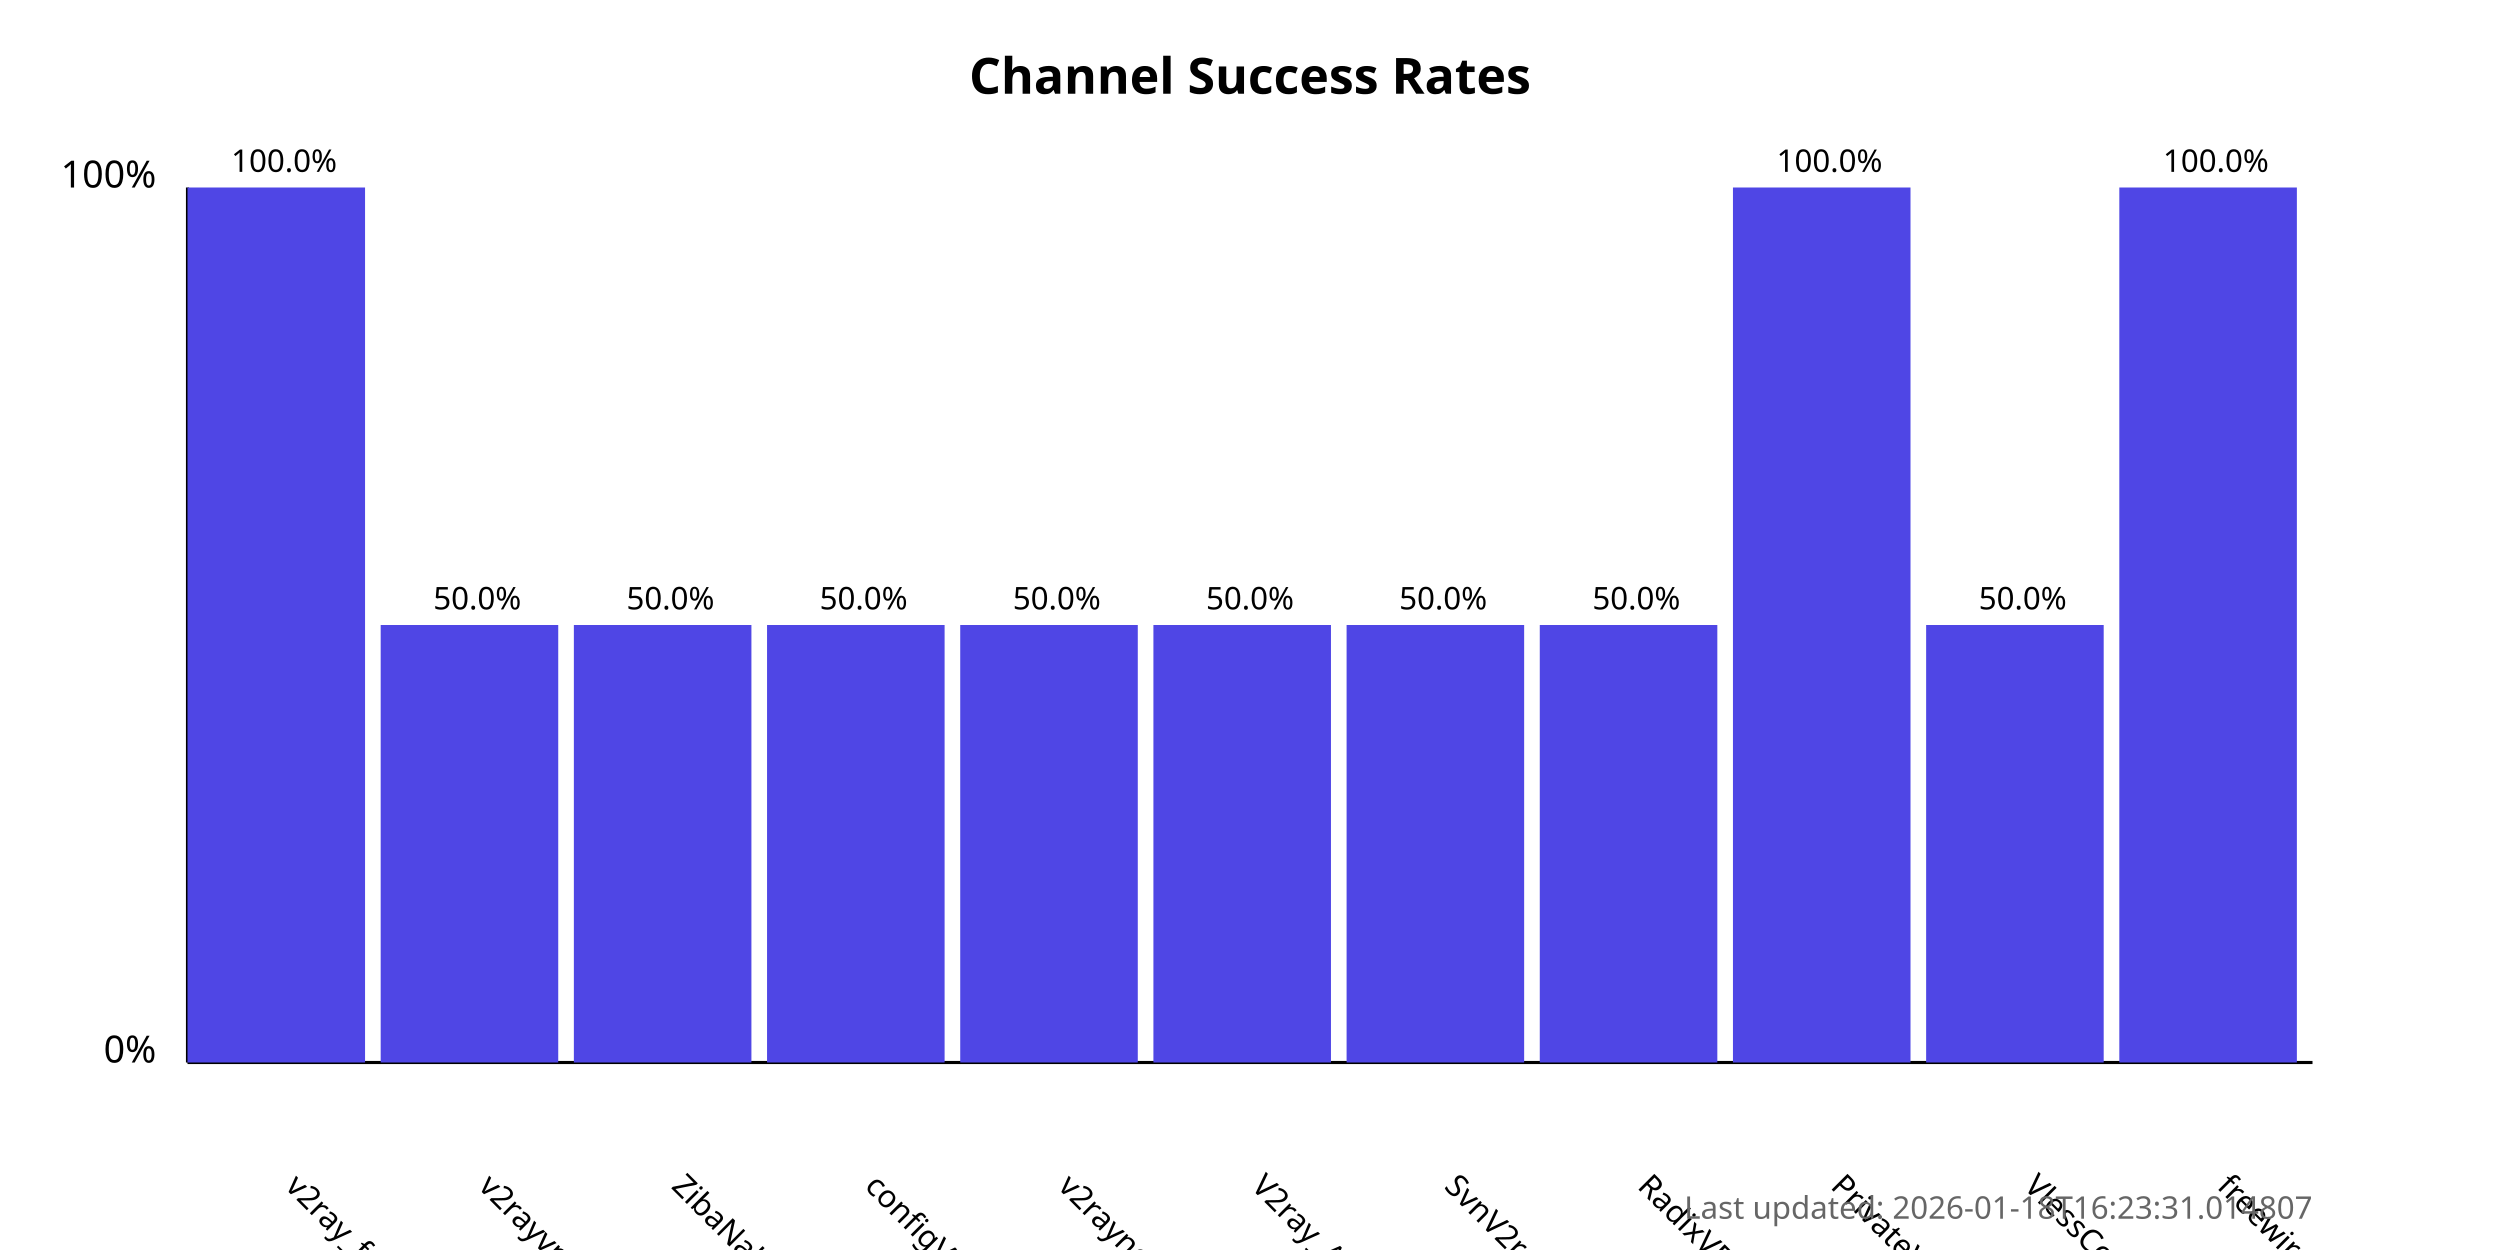
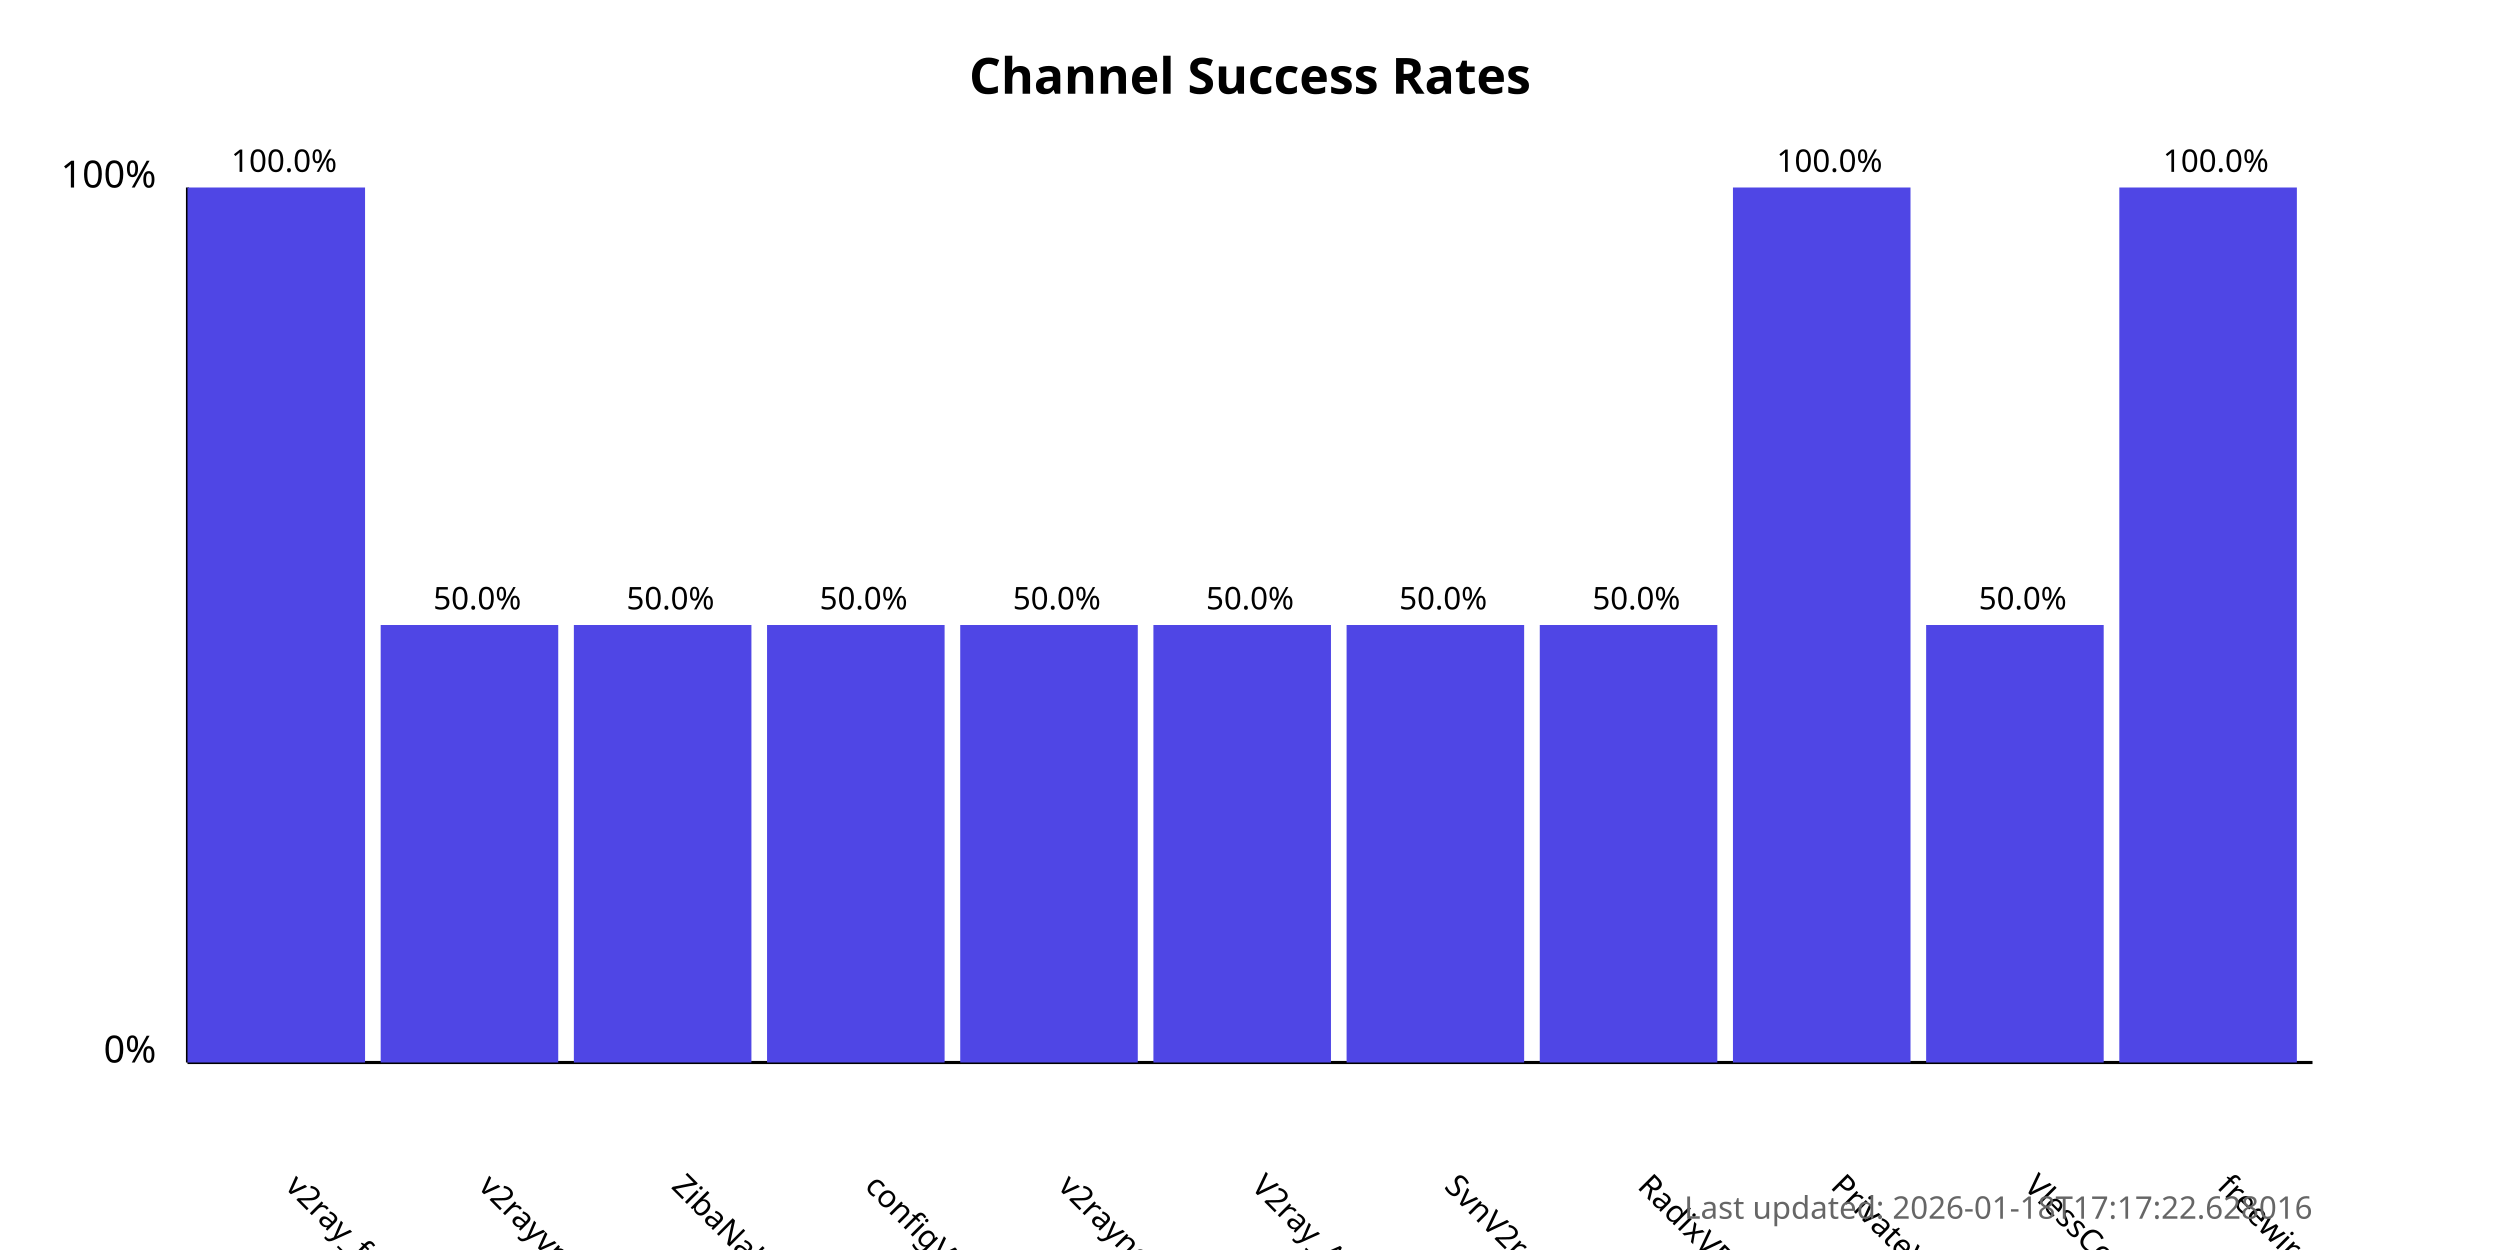
<svg xmlns="http://www.w3.org/2000/svg" width="800" height="400">
  <style>
            .chart-title { font: bold 16px sans-serif; }
            .axis-label { font: 12px sans-serif; }
            .tick-label { font: 10px sans-serif; }
            .bar { fill: #4f46e5; }
            .bar:hover { fill: #6366f1; }
            .timestamp { font: 10px sans-serif; fill: #666; }
        </style>
  <text x="400.0" y="30" text-anchor="middle" class="chart-title">
            Channel Success Rates
        </text>
  <line x1="60" y1="340" x2="60" y2="60" stroke="black" stroke-width="1" />
  <line x1="60" y1="340" x2="740" y2="340" stroke="black" stroke-width="1" />
  <text x="50" y="340" text-anchor="end" class="axis-label">0%</text>
  <text x="50" y="60" text-anchor="end" class="axis-label">100%</text>
  <g>
    <rect x="60" y="60.0" width="56.818" height="280.0" class="bar" />
    <text x="90.909" y="380" transform="rotate(45, 90.90909, 380)" text-anchor="start" class="tick-label">
                v2ray_free_conf
            </text>
    <text x="90.909" y="55.0" text-anchor="middle" class="tick-label">
                100.0%
            </text>
  </g>
  <g>
    <rect x="121.818" y="200.0" width="56.818" height="140.0" class="bar" />
    <text x="152.727" y="380" transform="rotate(45, 152.7273, 380)" text-anchor="start" class="tick-label">
                v2rayvpno
            </text>
    <text x="152.727" y="195.0" text-anchor="middle" class="tick-label">
                50.0%
            </text>
  </g>
  <g>
    <rect x="183.636" y="200.0" width="56.818" height="140.0" class="bar" />
    <text x="214.545" y="380" transform="rotate(45, 214.5455, 380)" text-anchor="start" class="tick-label">
                ZibaNabz
            </text>
    <text x="214.545" y="195.0" text-anchor="middle" class="tick-label">
                50.0%
            </text>
  </g>
  <g>
    <rect x="245.455" y="200.0" width="56.818" height="140.0" class="bar" />
    <text x="276.364" y="380" transform="rotate(45, 276.3636, 380)" text-anchor="start" class="tick-label">
                configV2rayForFree
            </text>
    <text x="276.364" y="195.0" text-anchor="middle" class="tick-label">
                50.0%
            </text>
  </g>
  <g>
    <rect x="307.273" y="200.0" width="56.818" height="140.0" class="bar" />
    <text x="338.182" y="380" transform="rotate(45, 338.1818, 380)" text-anchor="start" class="tick-label">
                v2rayngvpn
            </text>
    <text x="338.182" y="195.0" text-anchor="middle" class="tick-label">
                50.0%
            </text>
  </g>
  <g>
    <rect x="369.091" y="200.0" width="56.818" height="140.0" class="bar" />
    <text x="400.0" y="380" transform="rotate(45, 400.0, 380)" text-anchor="start" class="tick-label">
                V2ray_Alpha
            </text>
    <text x="400.0" y="195.0" text-anchor="middle" class="tick-label">
                50.0%
            </text>
  </g>
  <g>
    <rect x="430.909" y="200.0" width="56.818" height="140.0" class="bar" />
    <text x="461.818" y="380" transform="rotate(45, 461.8182, 380)" text-anchor="start" class="tick-label">
                SvnV2ray
            </text>
    <text x="461.818" y="195.0" text-anchor="middle" class="tick-label">
                50.0%
            </text>
  </g>
  <g>
    <rect x="492.727" y="200.0" width="56.818" height="140.0" class="bar" />
    <text x="523.636" y="380" transform="rotate(45, 523.6364, 380)" text-anchor="start" class="tick-label">
                RadixVPN
            </text>
    <text x="523.636" y="195.0" text-anchor="middle" class="tick-label">
                50.0%
            </text>
  </g>
  <g>
    <rect x="554.545" y="60.0" width="56.818" height="280.0" class="bar" />
    <text x="585.455" y="380" transform="rotate(45, 585.4545, 380)" text-anchor="start" class="tick-label">
                PrivateVPNs
            </text>
    <text x="585.455" y="55.0" text-anchor="middle" class="tick-label">
                100.0%
            </text>
  </g>
  <g>
    <rect x="616.364" y="200.0" width="56.818" height="140.0" class="bar" />
    <text x="647.273" y="380" transform="rotate(45, 647.2727, 380)" text-anchor="start" class="tick-label">
                VlessConfig
            </text>
    <text x="647.273" y="195.0" text-anchor="middle" class="tick-label">
                50.0%
            </text>
  </g>
  <g>
    <rect x="678.182" y="60.0" width="56.818" height="280.0" class="bar" />
    <text x="709.091" y="380" transform="rotate(45, 709.0909, 380)" text-anchor="start" class="tick-label">
                freewireguard
            </text>
    <text x="709.091" y="55.0" text-anchor="middle" class="tick-label">
                100.0%
            </text>
  </g>
  <text x="740" y="390" text-anchor="end" class="timestamp">
-             Last updated: 2026-01-18T16:23:31.014807
+             Last updated: 2026-01-18T17:17:22.628016
        </text>
</svg>
